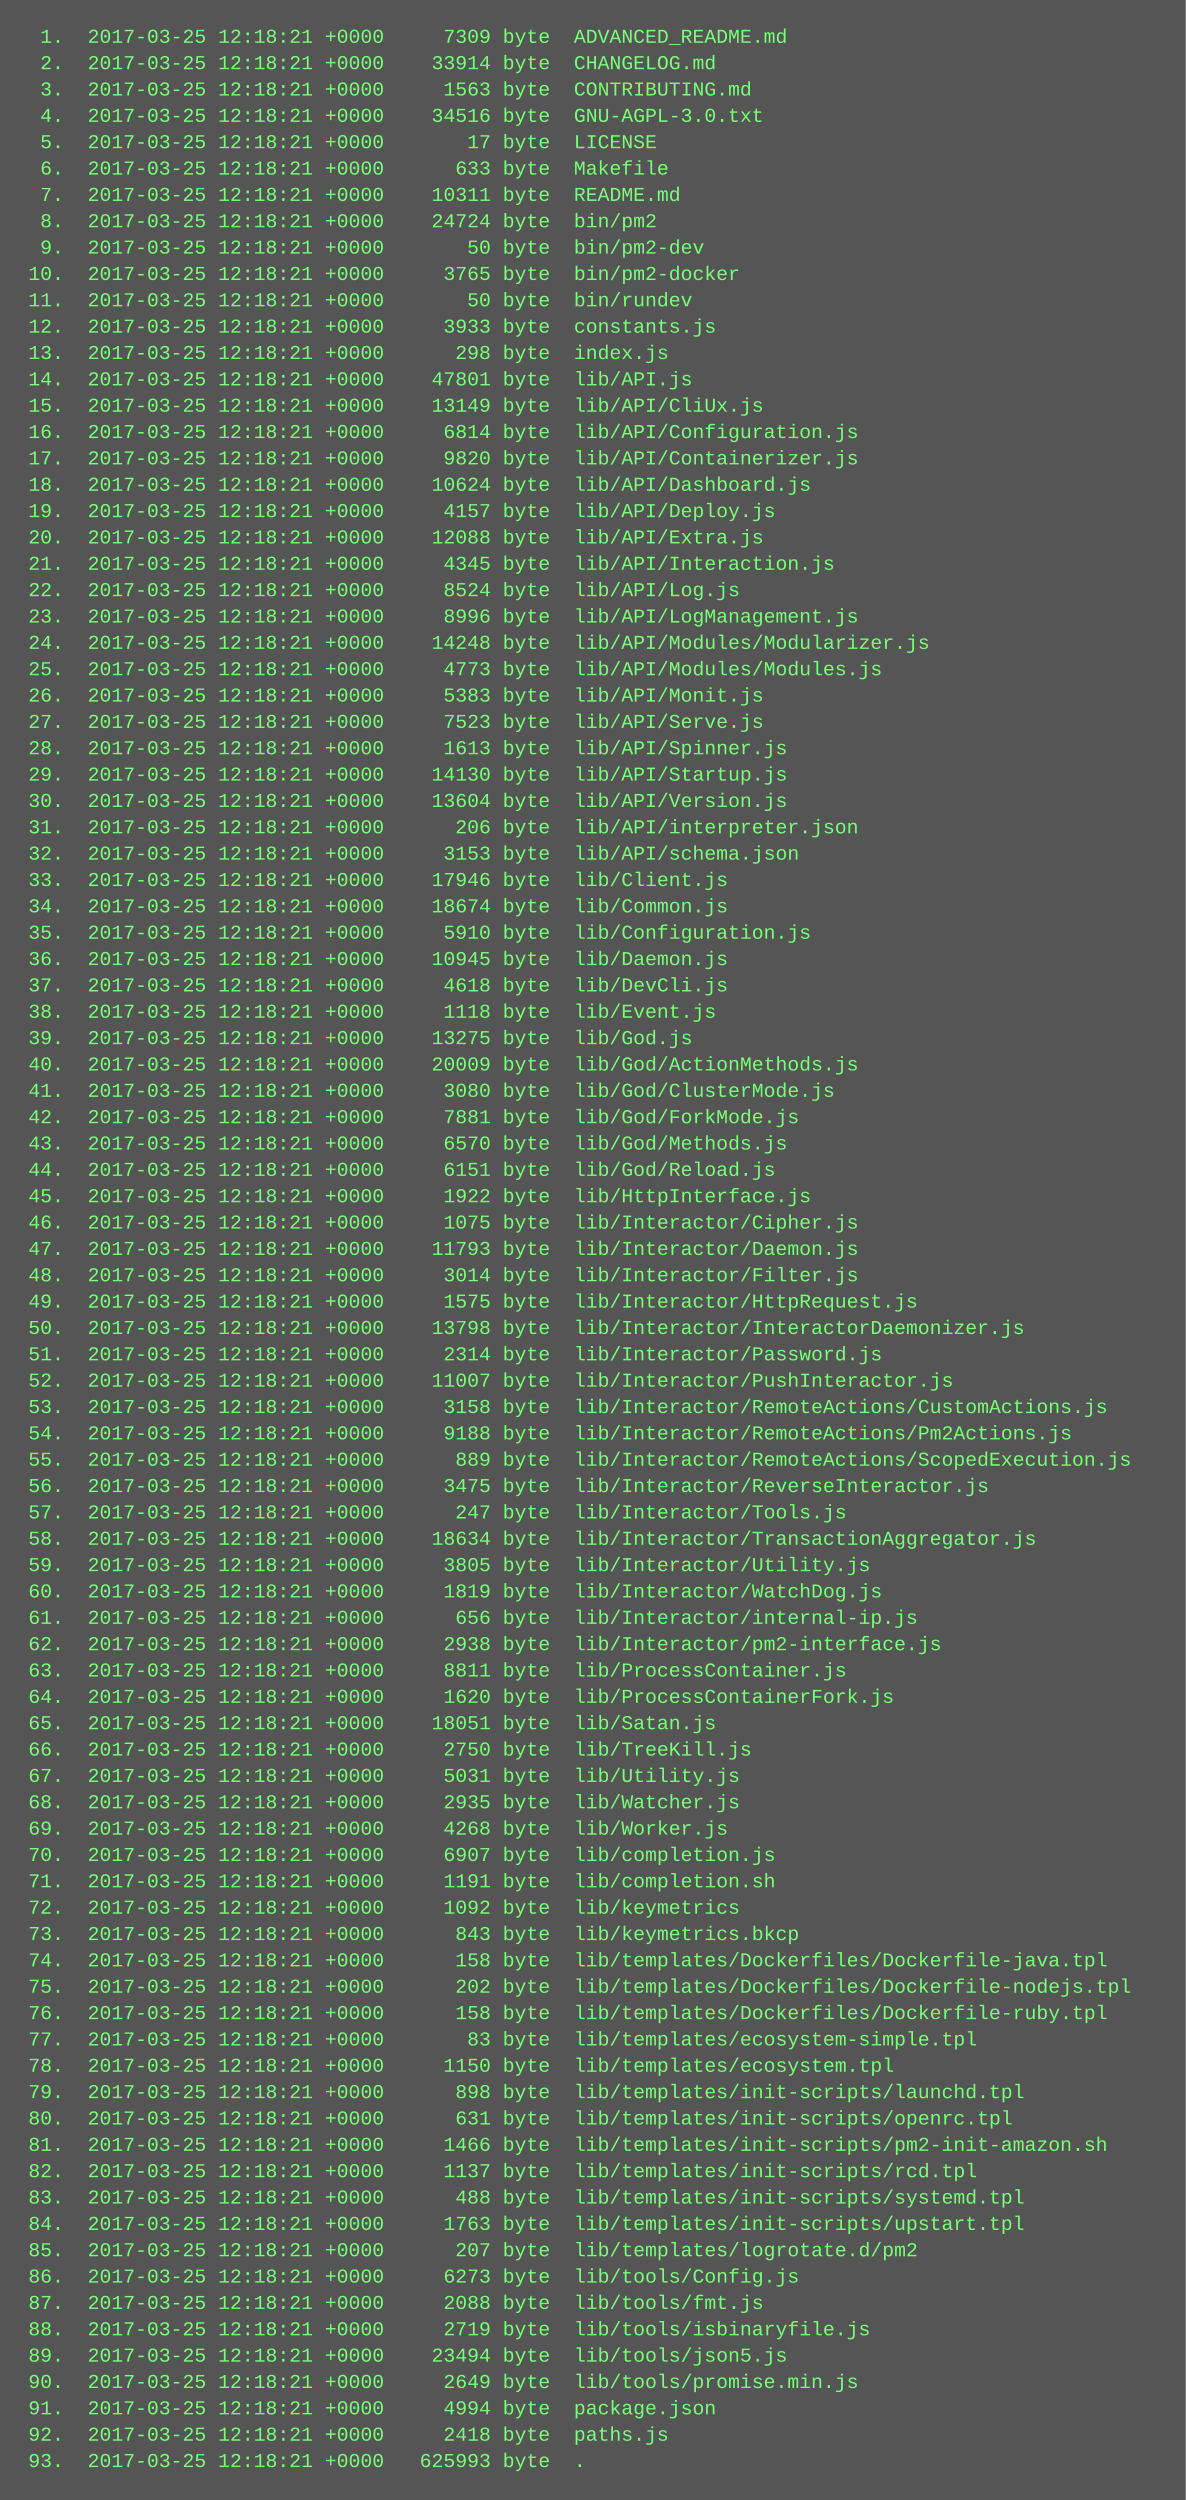
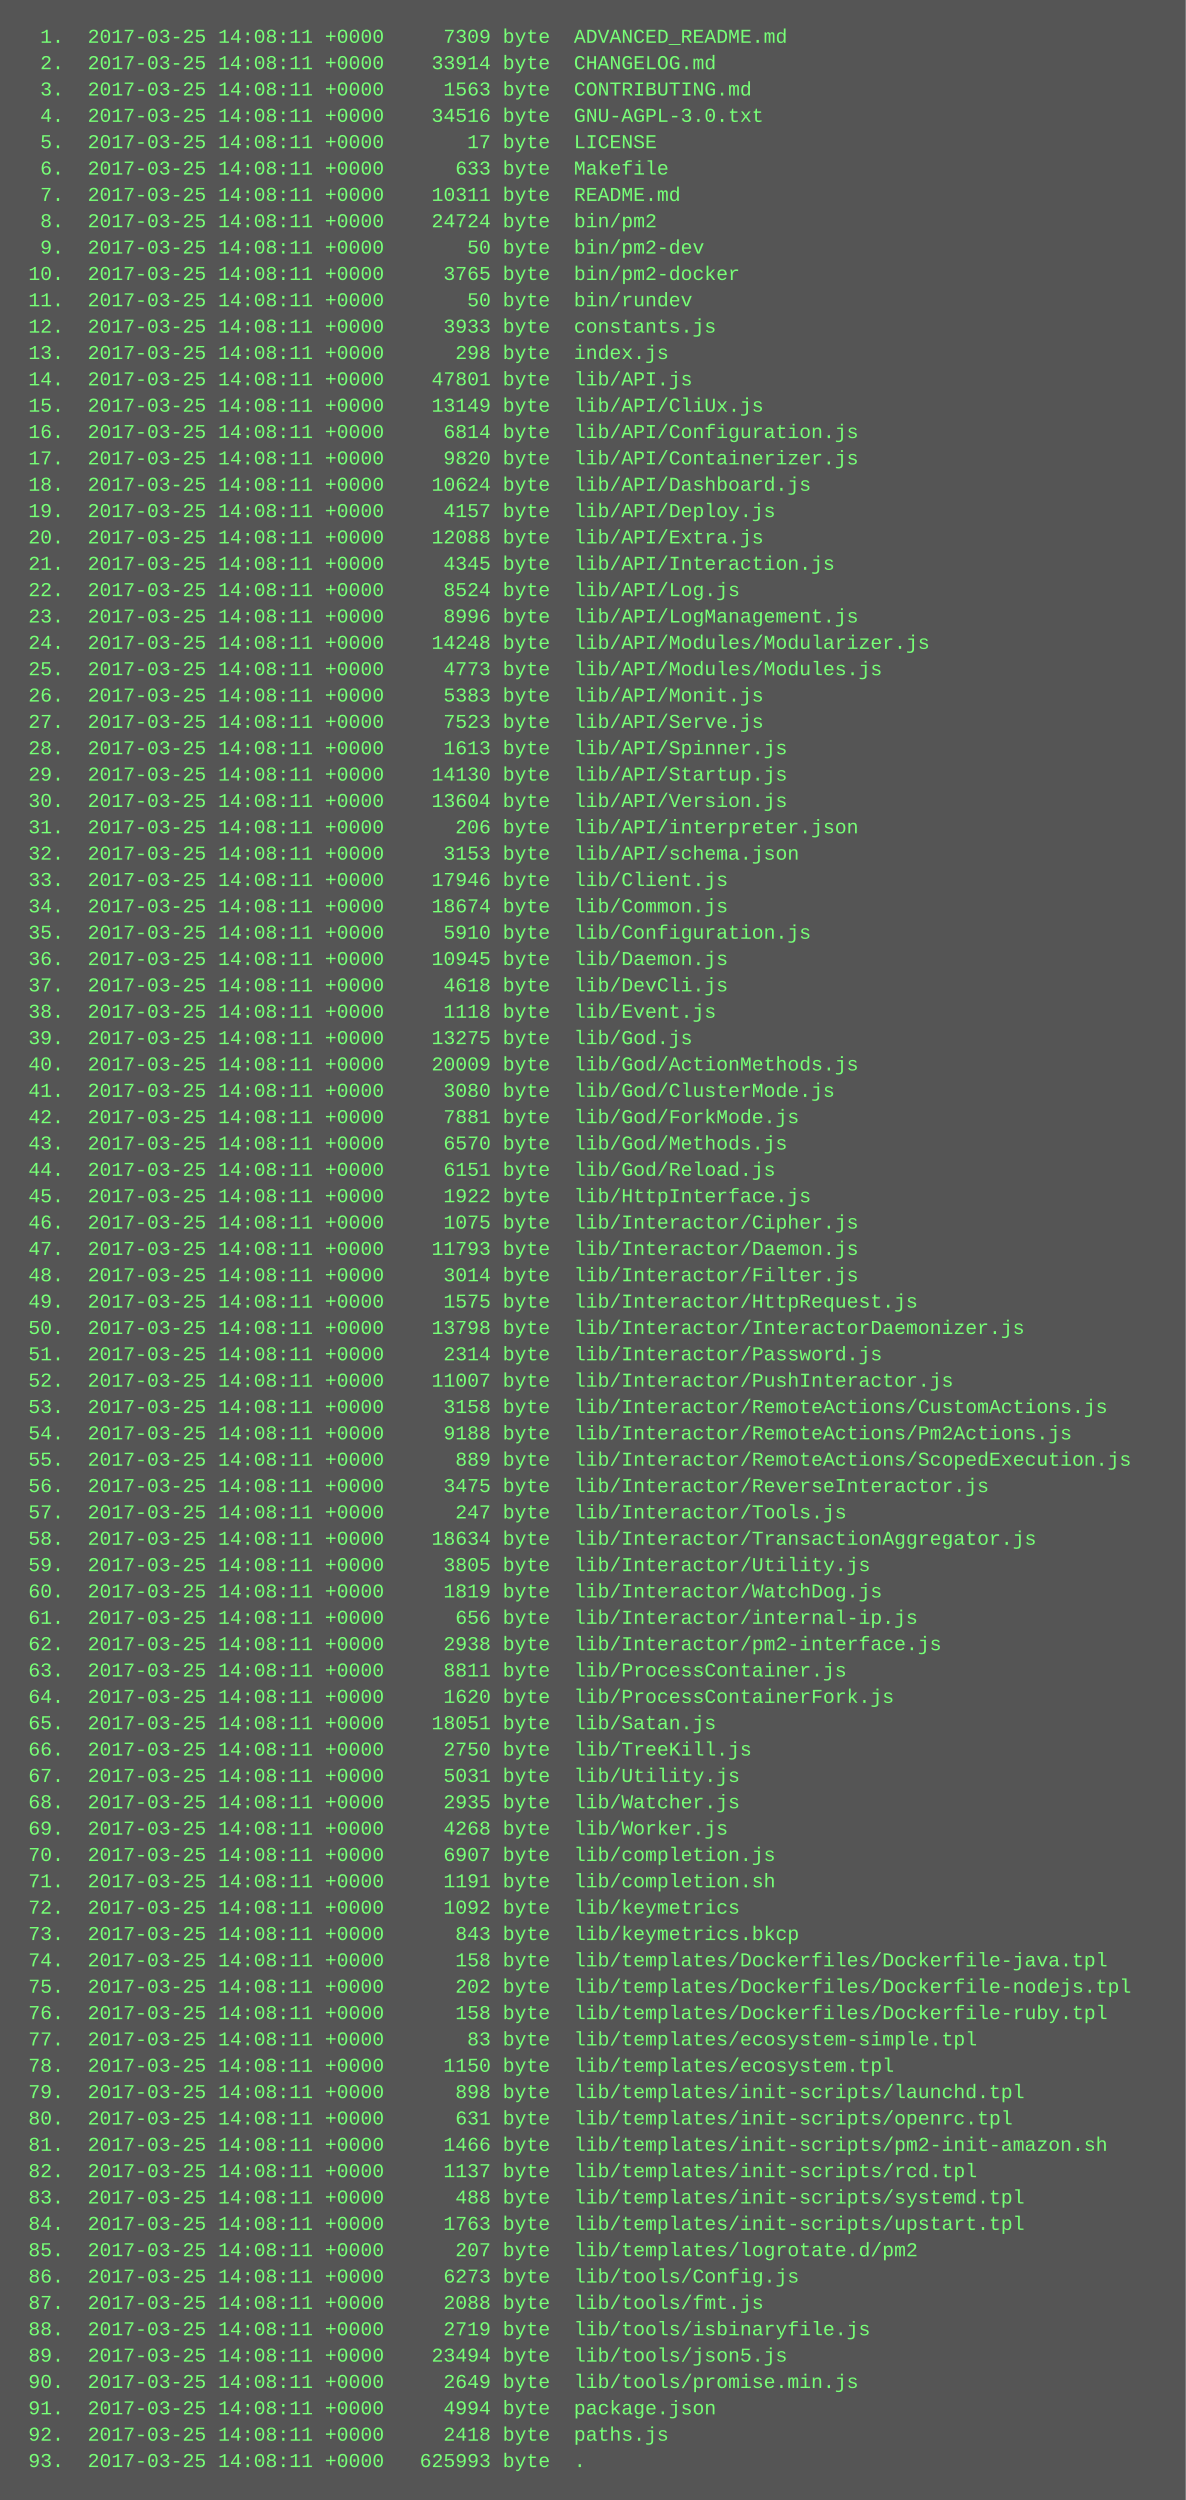
<svg xmlns="http://www.w3.org/2000/svg" height="1518" width="720">
  <rect height="1518" fill="#555" width="720" />
  <text fill="#7f7" font-family="Courier New" font-size="12" xml:space="preserve">
-     <tspan x="10" y="26">  1.  2017-03-25 12:18:21 +0000     7309 byte  ADVANCED_README.md</tspan>
-     <tspan x="10" y="42">  2.  2017-03-25 12:18:21 +0000    33914 byte  CHANGELOG.md</tspan>
-     <tspan x="10" y="58">  3.  2017-03-25 12:18:21 +0000     1563 byte  CONTRIBUTING.md</tspan>
-     <tspan x="10" y="74">  4.  2017-03-25 12:18:21 +0000    34516 byte  GNU-AGPL-3.0.txt</tspan>
-     <tspan x="10" y="90">  5.  2017-03-25 12:18:21 +0000       17 byte  LICENSE</tspan>
-     <tspan x="10" y="106">  6.  2017-03-25 12:18:21 +0000      633 byte  Makefile</tspan>
-     <tspan x="10" y="122">  7.  2017-03-25 12:18:21 +0000    10311 byte  README.md</tspan>
-     <tspan x="10" y="138">  8.  2017-03-25 12:18:21 +0000    24724 byte  bin/pm2</tspan>
-     <tspan x="10" y="154">  9.  2017-03-25 12:18:21 +0000       50 byte  bin/pm2-dev</tspan>
-     <tspan x="10" y="170"> 10.  2017-03-25 12:18:21 +0000     3765 byte  bin/pm2-docker</tspan>
-     <tspan x="10" y="186"> 11.  2017-03-25 12:18:21 +0000       50 byte  bin/rundev</tspan>
-     <tspan x="10" y="202"> 12.  2017-03-25 12:18:21 +0000     3933 byte  constants.js</tspan>
-     <tspan x="10" y="218"> 13.  2017-03-25 12:18:21 +0000      298 byte  index.js</tspan>
-     <tspan x="10" y="234"> 14.  2017-03-25 12:18:21 +0000    47801 byte  lib/API.js</tspan>
-     <tspan x="10" y="250"> 15.  2017-03-25 12:18:21 +0000    13149 byte  lib/API/CliUx.js</tspan>
-     <tspan x="10" y="266"> 16.  2017-03-25 12:18:21 +0000     6814 byte  lib/API/Configuration.js</tspan>
-     <tspan x="10" y="282"> 17.  2017-03-25 12:18:21 +0000     9820 byte  lib/API/Containerizer.js</tspan>
-     <tspan x="10" y="298"> 18.  2017-03-25 12:18:21 +0000    10624 byte  lib/API/Dashboard.js</tspan>
-     <tspan x="10" y="314"> 19.  2017-03-25 12:18:21 +0000     4157 byte  lib/API/Deploy.js</tspan>
-     <tspan x="10" y="330"> 20.  2017-03-25 12:18:21 +0000    12088 byte  lib/API/Extra.js</tspan>
-     <tspan x="10" y="346"> 21.  2017-03-25 12:18:21 +0000     4345 byte  lib/API/Interaction.js</tspan>
-     <tspan x="10" y="362"> 22.  2017-03-25 12:18:21 +0000     8524 byte  lib/API/Log.js</tspan>
-     <tspan x="10" y="378"> 23.  2017-03-25 12:18:21 +0000     8996 byte  lib/API/LogManagement.js</tspan>
-     <tspan x="10" y="394"> 24.  2017-03-25 12:18:21 +0000    14248 byte  lib/API/Modules/Modularizer.js</tspan>
-     <tspan x="10" y="410"> 25.  2017-03-25 12:18:21 +0000     4773 byte  lib/API/Modules/Modules.js</tspan>
-     <tspan x="10" y="426"> 26.  2017-03-25 12:18:21 +0000     5383 byte  lib/API/Monit.js</tspan>
-     <tspan x="10" y="442"> 27.  2017-03-25 12:18:21 +0000     7523 byte  lib/API/Serve.js</tspan>
-     <tspan x="10" y="458"> 28.  2017-03-25 12:18:21 +0000     1613 byte  lib/API/Spinner.js</tspan>
-     <tspan x="10" y="474"> 29.  2017-03-25 12:18:21 +0000    14130 byte  lib/API/Startup.js</tspan>
-     <tspan x="10" y="490"> 30.  2017-03-25 12:18:21 +0000    13604 byte  lib/API/Version.js</tspan>
-     <tspan x="10" y="506"> 31.  2017-03-25 12:18:21 +0000      206 byte  lib/API/interpreter.json</tspan>
-     <tspan x="10" y="522"> 32.  2017-03-25 12:18:21 +0000     3153 byte  lib/API/schema.json</tspan>
-     <tspan x="10" y="538"> 33.  2017-03-25 12:18:21 +0000    17946 byte  lib/Client.js</tspan>
-     <tspan x="10" y="554"> 34.  2017-03-25 12:18:21 +0000    18674 byte  lib/Common.js</tspan>
-     <tspan x="10" y="570"> 35.  2017-03-25 12:18:21 +0000     5910 byte  lib/Configuration.js</tspan>
-     <tspan x="10" y="586"> 36.  2017-03-25 12:18:21 +0000    10945 byte  lib/Daemon.js</tspan>
-     <tspan x="10" y="602"> 37.  2017-03-25 12:18:21 +0000     4618 byte  lib/DevCli.js</tspan>
-     <tspan x="10" y="618"> 38.  2017-03-25 12:18:21 +0000     1118 byte  lib/Event.js</tspan>
-     <tspan x="10" y="634"> 39.  2017-03-25 12:18:21 +0000    13275 byte  lib/God.js</tspan>
-     <tspan x="10" y="650"> 40.  2017-03-25 12:18:21 +0000    20009 byte  lib/God/ActionMethods.js</tspan>
-     <tspan x="10" y="666"> 41.  2017-03-25 12:18:21 +0000     3080 byte  lib/God/ClusterMode.js</tspan>
-     <tspan x="10" y="682"> 42.  2017-03-25 12:18:21 +0000     7881 byte  lib/God/ForkMode.js</tspan>
-     <tspan x="10" y="698"> 43.  2017-03-25 12:18:21 +0000     6570 byte  lib/God/Methods.js</tspan>
-     <tspan x="10" y="714"> 44.  2017-03-25 12:18:21 +0000     6151 byte  lib/God/Reload.js</tspan>
-     <tspan x="10" y="730"> 45.  2017-03-25 12:18:21 +0000     1922 byte  lib/HttpInterface.js</tspan>
-     <tspan x="10" y="746"> 46.  2017-03-25 12:18:21 +0000     1075 byte  lib/Interactor/Cipher.js</tspan>
-     <tspan x="10" y="762"> 47.  2017-03-25 12:18:21 +0000    11793 byte  lib/Interactor/Daemon.js</tspan>
-     <tspan x="10" y="778"> 48.  2017-03-25 12:18:21 +0000     3014 byte  lib/Interactor/Filter.js</tspan>
-     <tspan x="10" y="794"> 49.  2017-03-25 12:18:21 +0000     1575 byte  lib/Interactor/HttpRequest.js</tspan>
-     <tspan x="10" y="810"> 50.  2017-03-25 12:18:21 +0000    13798 byte  lib/Interactor/InteractorDaemonizer.js</tspan>
-     <tspan x="10" y="826"> 51.  2017-03-25 12:18:21 +0000     2314 byte  lib/Interactor/Password.js</tspan>
-     <tspan x="10" y="842"> 52.  2017-03-25 12:18:21 +0000    11007 byte  lib/Interactor/PushInteractor.js</tspan>
-     <tspan x="10" y="858"> 53.  2017-03-25 12:18:21 +0000     3158 byte  lib/Interactor/RemoteActions/CustomActions.js</tspan>
-     <tspan x="10" y="874"> 54.  2017-03-25 12:18:21 +0000     9188 byte  lib/Interactor/RemoteActions/Pm2Actions.js</tspan>
-     <tspan x="10" y="890"> 55.  2017-03-25 12:18:21 +0000      889 byte  lib/Interactor/RemoteActions/ScopedExecution.js</tspan>
-     <tspan x="10" y="906"> 56.  2017-03-25 12:18:21 +0000     3475 byte  lib/Interactor/ReverseInteractor.js</tspan>
-     <tspan x="10" y="922"> 57.  2017-03-25 12:18:21 +0000      247 byte  lib/Interactor/Tools.js</tspan>
-     <tspan x="10" y="938"> 58.  2017-03-25 12:18:21 +0000    18634 byte  lib/Interactor/TransactionAggregator.js</tspan>
-     <tspan x="10" y="954"> 59.  2017-03-25 12:18:21 +0000     3805 byte  lib/Interactor/Utility.js</tspan>
-     <tspan x="10" y="970"> 60.  2017-03-25 12:18:21 +0000     1819 byte  lib/Interactor/WatchDog.js</tspan>
-     <tspan x="10" y="986"> 61.  2017-03-25 12:18:21 +0000      656 byte  lib/Interactor/internal-ip.js</tspan>
-     <tspan x="10" y="1002"> 62.  2017-03-25 12:18:21 +0000     2938 byte  lib/Interactor/pm2-interface.js</tspan>
-     <tspan x="10" y="1018"> 63.  2017-03-25 12:18:21 +0000     8811 byte  lib/ProcessContainer.js</tspan>
-     <tspan x="10" y="1034"> 64.  2017-03-25 12:18:21 +0000     1620 byte  lib/ProcessContainerFork.js</tspan>
-     <tspan x="10" y="1050"> 65.  2017-03-25 12:18:21 +0000    18051 byte  lib/Satan.js</tspan>
-     <tspan x="10" y="1066"> 66.  2017-03-25 12:18:21 +0000     2750 byte  lib/TreeKill.js</tspan>
-     <tspan x="10" y="1082"> 67.  2017-03-25 12:18:21 +0000     5031 byte  lib/Utility.js</tspan>
-     <tspan x="10" y="1098"> 68.  2017-03-25 12:18:21 +0000     2935 byte  lib/Watcher.js</tspan>
-     <tspan x="10" y="1114"> 69.  2017-03-25 12:18:21 +0000     4268 byte  lib/Worker.js</tspan>
-     <tspan x="10" y="1130"> 70.  2017-03-25 12:18:21 +0000     6907 byte  lib/completion.js</tspan>
-     <tspan x="10" y="1146"> 71.  2017-03-25 12:18:21 +0000     1191 byte  lib/completion.sh</tspan>
-     <tspan x="10" y="1162"> 72.  2017-03-25 12:18:21 +0000     1092 byte  lib/keymetrics</tspan>
-     <tspan x="10" y="1178"> 73.  2017-03-25 12:18:21 +0000      843 byte  lib/keymetrics.bkcp</tspan>
-     <tspan x="10" y="1194"> 74.  2017-03-25 12:18:21 +0000      158 byte  lib/templates/Dockerfiles/Dockerfile-java.tpl</tspan>
-     <tspan x="10" y="1210"> 75.  2017-03-25 12:18:21 +0000      202 byte  lib/templates/Dockerfiles/Dockerfile-nodejs.tpl</tspan>
-     <tspan x="10" y="1226"> 76.  2017-03-25 12:18:21 +0000      158 byte  lib/templates/Dockerfiles/Dockerfile-ruby.tpl</tspan>
-     <tspan x="10" y="1242"> 77.  2017-03-25 12:18:21 +0000       83 byte  lib/templates/ecosystem-simple.tpl</tspan>
-     <tspan x="10" y="1258"> 78.  2017-03-25 12:18:21 +0000     1150 byte  lib/templates/ecosystem.tpl</tspan>
-     <tspan x="10" y="1274"> 79.  2017-03-25 12:18:21 +0000      898 byte  lib/templates/init-scripts/launchd.tpl</tspan>
-     <tspan x="10" y="1290"> 80.  2017-03-25 12:18:21 +0000      631 byte  lib/templates/init-scripts/openrc.tpl</tspan>
-     <tspan x="10" y="1306"> 81.  2017-03-25 12:18:21 +0000     1466 byte  lib/templates/init-scripts/pm2-init-amazon.sh</tspan>
-     <tspan x="10" y="1322"> 82.  2017-03-25 12:18:21 +0000     1137 byte  lib/templates/init-scripts/rcd.tpl</tspan>
-     <tspan x="10" y="1338"> 83.  2017-03-25 12:18:21 +0000      488 byte  lib/templates/init-scripts/systemd.tpl</tspan>
-     <tspan x="10" y="1354"> 84.  2017-03-25 12:18:21 +0000     1763 byte  lib/templates/init-scripts/upstart.tpl</tspan>
-     <tspan x="10" y="1370"> 85.  2017-03-25 12:18:21 +0000      207 byte  lib/templates/logrotate.d/pm2</tspan>
-     <tspan x="10" y="1386"> 86.  2017-03-25 12:18:21 +0000     6273 byte  lib/tools/Config.js</tspan>
-     <tspan x="10" y="1402"> 87.  2017-03-25 12:18:21 +0000     2088 byte  lib/tools/fmt.js</tspan>
-     <tspan x="10" y="1418"> 88.  2017-03-25 12:18:21 +0000     2719 byte  lib/tools/isbinaryfile.js</tspan>
-     <tspan x="10" y="1434"> 89.  2017-03-25 12:18:21 +0000    23494 byte  lib/tools/json5.js</tspan>
-     <tspan x="10" y="1450"> 90.  2017-03-25 12:18:21 +0000     2649 byte  lib/tools/promise.min.js</tspan>
-     <tspan x="10" y="1466"> 91.  2017-03-25 12:18:21 +0000     4994 byte  package.json</tspan>
-     <tspan x="10" y="1482"> 92.  2017-03-25 12:18:21 +0000     2418 byte  paths.js</tspan>
-     <tspan x="10" y="1498"> 93.  2017-03-25 12:18:21 +0000   625993 byte  .</tspan>
+     <tspan x="10" y="26">  1.  2017-03-25 14:08:11 +0000     7309 byte  ADVANCED_README.md</tspan>
+     <tspan x="10" y="42">  2.  2017-03-25 14:08:11 +0000    33914 byte  CHANGELOG.md</tspan>
+     <tspan x="10" y="58">  3.  2017-03-25 14:08:11 +0000     1563 byte  CONTRIBUTING.md</tspan>
+     <tspan x="10" y="74">  4.  2017-03-25 14:08:11 +0000    34516 byte  GNU-AGPL-3.0.txt</tspan>
+     <tspan x="10" y="90">  5.  2017-03-25 14:08:11 +0000       17 byte  LICENSE</tspan>
+     <tspan x="10" y="106">  6.  2017-03-25 14:08:11 +0000      633 byte  Makefile</tspan>
+     <tspan x="10" y="122">  7.  2017-03-25 14:08:11 +0000    10311 byte  README.md</tspan>
+     <tspan x="10" y="138">  8.  2017-03-25 14:08:11 +0000    24724 byte  bin/pm2</tspan>
+     <tspan x="10" y="154">  9.  2017-03-25 14:08:11 +0000       50 byte  bin/pm2-dev</tspan>
+     <tspan x="10" y="170"> 10.  2017-03-25 14:08:11 +0000     3765 byte  bin/pm2-docker</tspan>
+     <tspan x="10" y="186"> 11.  2017-03-25 14:08:11 +0000       50 byte  bin/rundev</tspan>
+     <tspan x="10" y="202"> 12.  2017-03-25 14:08:11 +0000     3933 byte  constants.js</tspan>
+     <tspan x="10" y="218"> 13.  2017-03-25 14:08:11 +0000      298 byte  index.js</tspan>
+     <tspan x="10" y="234"> 14.  2017-03-25 14:08:11 +0000    47801 byte  lib/API.js</tspan>
+     <tspan x="10" y="250"> 15.  2017-03-25 14:08:11 +0000    13149 byte  lib/API/CliUx.js</tspan>
+     <tspan x="10" y="266"> 16.  2017-03-25 14:08:11 +0000     6814 byte  lib/API/Configuration.js</tspan>
+     <tspan x="10" y="282"> 17.  2017-03-25 14:08:11 +0000     9820 byte  lib/API/Containerizer.js</tspan>
+     <tspan x="10" y="298"> 18.  2017-03-25 14:08:11 +0000    10624 byte  lib/API/Dashboard.js</tspan>
+     <tspan x="10" y="314"> 19.  2017-03-25 14:08:11 +0000     4157 byte  lib/API/Deploy.js</tspan>
+     <tspan x="10" y="330"> 20.  2017-03-25 14:08:11 +0000    12088 byte  lib/API/Extra.js</tspan>
+     <tspan x="10" y="346"> 21.  2017-03-25 14:08:11 +0000     4345 byte  lib/API/Interaction.js</tspan>
+     <tspan x="10" y="362"> 22.  2017-03-25 14:08:11 +0000     8524 byte  lib/API/Log.js</tspan>
+     <tspan x="10" y="378"> 23.  2017-03-25 14:08:11 +0000     8996 byte  lib/API/LogManagement.js</tspan>
+     <tspan x="10" y="394"> 24.  2017-03-25 14:08:11 +0000    14248 byte  lib/API/Modules/Modularizer.js</tspan>
+     <tspan x="10" y="410"> 25.  2017-03-25 14:08:11 +0000     4773 byte  lib/API/Modules/Modules.js</tspan>
+     <tspan x="10" y="426"> 26.  2017-03-25 14:08:11 +0000     5383 byte  lib/API/Monit.js</tspan>
+     <tspan x="10" y="442"> 27.  2017-03-25 14:08:11 +0000     7523 byte  lib/API/Serve.js</tspan>
+     <tspan x="10" y="458"> 28.  2017-03-25 14:08:11 +0000     1613 byte  lib/API/Spinner.js</tspan>
+     <tspan x="10" y="474"> 29.  2017-03-25 14:08:11 +0000    14130 byte  lib/API/Startup.js</tspan>
+     <tspan x="10" y="490"> 30.  2017-03-25 14:08:11 +0000    13604 byte  lib/API/Version.js</tspan>
+     <tspan x="10" y="506"> 31.  2017-03-25 14:08:11 +0000      206 byte  lib/API/interpreter.json</tspan>
+     <tspan x="10" y="522"> 32.  2017-03-25 14:08:11 +0000     3153 byte  lib/API/schema.json</tspan>
+     <tspan x="10" y="538"> 33.  2017-03-25 14:08:11 +0000    17946 byte  lib/Client.js</tspan>
+     <tspan x="10" y="554"> 34.  2017-03-25 14:08:11 +0000    18674 byte  lib/Common.js</tspan>
+     <tspan x="10" y="570"> 35.  2017-03-25 14:08:11 +0000     5910 byte  lib/Configuration.js</tspan>
+     <tspan x="10" y="586"> 36.  2017-03-25 14:08:11 +0000    10945 byte  lib/Daemon.js</tspan>
+     <tspan x="10" y="602"> 37.  2017-03-25 14:08:11 +0000     4618 byte  lib/DevCli.js</tspan>
+     <tspan x="10" y="618"> 38.  2017-03-25 14:08:11 +0000     1118 byte  lib/Event.js</tspan>
+     <tspan x="10" y="634"> 39.  2017-03-25 14:08:11 +0000    13275 byte  lib/God.js</tspan>
+     <tspan x="10" y="650"> 40.  2017-03-25 14:08:11 +0000    20009 byte  lib/God/ActionMethods.js</tspan>
+     <tspan x="10" y="666"> 41.  2017-03-25 14:08:11 +0000     3080 byte  lib/God/ClusterMode.js</tspan>
+     <tspan x="10" y="682"> 42.  2017-03-25 14:08:11 +0000     7881 byte  lib/God/ForkMode.js</tspan>
+     <tspan x="10" y="698"> 43.  2017-03-25 14:08:11 +0000     6570 byte  lib/God/Methods.js</tspan>
+     <tspan x="10" y="714"> 44.  2017-03-25 14:08:11 +0000     6151 byte  lib/God/Reload.js</tspan>
+     <tspan x="10" y="730"> 45.  2017-03-25 14:08:11 +0000     1922 byte  lib/HttpInterface.js</tspan>
+     <tspan x="10" y="746"> 46.  2017-03-25 14:08:11 +0000     1075 byte  lib/Interactor/Cipher.js</tspan>
+     <tspan x="10" y="762"> 47.  2017-03-25 14:08:11 +0000    11793 byte  lib/Interactor/Daemon.js</tspan>
+     <tspan x="10" y="778"> 48.  2017-03-25 14:08:11 +0000     3014 byte  lib/Interactor/Filter.js</tspan>
+     <tspan x="10" y="794"> 49.  2017-03-25 14:08:11 +0000     1575 byte  lib/Interactor/HttpRequest.js</tspan>
+     <tspan x="10" y="810"> 50.  2017-03-25 14:08:11 +0000    13798 byte  lib/Interactor/InteractorDaemonizer.js</tspan>
+     <tspan x="10" y="826"> 51.  2017-03-25 14:08:11 +0000     2314 byte  lib/Interactor/Password.js</tspan>
+     <tspan x="10" y="842"> 52.  2017-03-25 14:08:11 +0000    11007 byte  lib/Interactor/PushInteractor.js</tspan>
+     <tspan x="10" y="858"> 53.  2017-03-25 14:08:11 +0000     3158 byte  lib/Interactor/RemoteActions/CustomActions.js</tspan>
+     <tspan x="10" y="874"> 54.  2017-03-25 14:08:11 +0000     9188 byte  lib/Interactor/RemoteActions/Pm2Actions.js</tspan>
+     <tspan x="10" y="890"> 55.  2017-03-25 14:08:11 +0000      889 byte  lib/Interactor/RemoteActions/ScopedExecution.js</tspan>
+     <tspan x="10" y="906"> 56.  2017-03-25 14:08:11 +0000     3475 byte  lib/Interactor/ReverseInteractor.js</tspan>
+     <tspan x="10" y="922"> 57.  2017-03-25 14:08:11 +0000      247 byte  lib/Interactor/Tools.js</tspan>
+     <tspan x="10" y="938"> 58.  2017-03-25 14:08:11 +0000    18634 byte  lib/Interactor/TransactionAggregator.js</tspan>
+     <tspan x="10" y="954"> 59.  2017-03-25 14:08:11 +0000     3805 byte  lib/Interactor/Utility.js</tspan>
+     <tspan x="10" y="970"> 60.  2017-03-25 14:08:11 +0000     1819 byte  lib/Interactor/WatchDog.js</tspan>
+     <tspan x="10" y="986"> 61.  2017-03-25 14:08:11 +0000      656 byte  lib/Interactor/internal-ip.js</tspan>
+     <tspan x="10" y="1002"> 62.  2017-03-25 14:08:11 +0000     2938 byte  lib/Interactor/pm2-interface.js</tspan>
+     <tspan x="10" y="1018"> 63.  2017-03-25 14:08:11 +0000     8811 byte  lib/ProcessContainer.js</tspan>
+     <tspan x="10" y="1034"> 64.  2017-03-25 14:08:11 +0000     1620 byte  lib/ProcessContainerFork.js</tspan>
+     <tspan x="10" y="1050"> 65.  2017-03-25 14:08:11 +0000    18051 byte  lib/Satan.js</tspan>
+     <tspan x="10" y="1066"> 66.  2017-03-25 14:08:11 +0000     2750 byte  lib/TreeKill.js</tspan>
+     <tspan x="10" y="1082"> 67.  2017-03-25 14:08:11 +0000     5031 byte  lib/Utility.js</tspan>
+     <tspan x="10" y="1098"> 68.  2017-03-25 14:08:11 +0000     2935 byte  lib/Watcher.js</tspan>
+     <tspan x="10" y="1114"> 69.  2017-03-25 14:08:11 +0000     4268 byte  lib/Worker.js</tspan>
+     <tspan x="10" y="1130"> 70.  2017-03-25 14:08:11 +0000     6907 byte  lib/completion.js</tspan>
+     <tspan x="10" y="1146"> 71.  2017-03-25 14:08:11 +0000     1191 byte  lib/completion.sh</tspan>
+     <tspan x="10" y="1162"> 72.  2017-03-25 14:08:11 +0000     1092 byte  lib/keymetrics</tspan>
+     <tspan x="10" y="1178"> 73.  2017-03-25 14:08:11 +0000      843 byte  lib/keymetrics.bkcp</tspan>
+     <tspan x="10" y="1194"> 74.  2017-03-25 14:08:11 +0000      158 byte  lib/templates/Dockerfiles/Dockerfile-java.tpl</tspan>
+     <tspan x="10" y="1210"> 75.  2017-03-25 14:08:11 +0000      202 byte  lib/templates/Dockerfiles/Dockerfile-nodejs.tpl</tspan>
+     <tspan x="10" y="1226"> 76.  2017-03-25 14:08:11 +0000      158 byte  lib/templates/Dockerfiles/Dockerfile-ruby.tpl</tspan>
+     <tspan x="10" y="1242"> 77.  2017-03-25 14:08:11 +0000       83 byte  lib/templates/ecosystem-simple.tpl</tspan>
+     <tspan x="10" y="1258"> 78.  2017-03-25 14:08:11 +0000     1150 byte  lib/templates/ecosystem.tpl</tspan>
+     <tspan x="10" y="1274"> 79.  2017-03-25 14:08:11 +0000      898 byte  lib/templates/init-scripts/launchd.tpl</tspan>
+     <tspan x="10" y="1290"> 80.  2017-03-25 14:08:11 +0000      631 byte  lib/templates/init-scripts/openrc.tpl</tspan>
+     <tspan x="10" y="1306"> 81.  2017-03-25 14:08:11 +0000     1466 byte  lib/templates/init-scripts/pm2-init-amazon.sh</tspan>
+     <tspan x="10" y="1322"> 82.  2017-03-25 14:08:11 +0000     1137 byte  lib/templates/init-scripts/rcd.tpl</tspan>
+     <tspan x="10" y="1338"> 83.  2017-03-25 14:08:11 +0000      488 byte  lib/templates/init-scripts/systemd.tpl</tspan>
+     <tspan x="10" y="1354"> 84.  2017-03-25 14:08:11 +0000     1763 byte  lib/templates/init-scripts/upstart.tpl</tspan>
+     <tspan x="10" y="1370"> 85.  2017-03-25 14:08:11 +0000      207 byte  lib/templates/logrotate.d/pm2</tspan>
+     <tspan x="10" y="1386"> 86.  2017-03-25 14:08:11 +0000     6273 byte  lib/tools/Config.js</tspan>
+     <tspan x="10" y="1402"> 87.  2017-03-25 14:08:11 +0000     2088 byte  lib/tools/fmt.js</tspan>
+     <tspan x="10" y="1418"> 88.  2017-03-25 14:08:11 +0000     2719 byte  lib/tools/isbinaryfile.js</tspan>
+     <tspan x="10" y="1434"> 89.  2017-03-25 14:08:11 +0000    23494 byte  lib/tools/json5.js</tspan>
+     <tspan x="10" y="1450"> 90.  2017-03-25 14:08:11 +0000     2649 byte  lib/tools/promise.min.js</tspan>
+     <tspan x="10" y="1466"> 91.  2017-03-25 14:08:11 +0000     4994 byte  package.json</tspan>
+     <tspan x="10" y="1482"> 92.  2017-03-25 14:08:11 +0000     2418 byte  paths.js</tspan>
+     <tspan x="10" y="1498"> 93.  2017-03-25 14:08:11 +0000   625993 byte  .</tspan>
  </text>
</svg>
